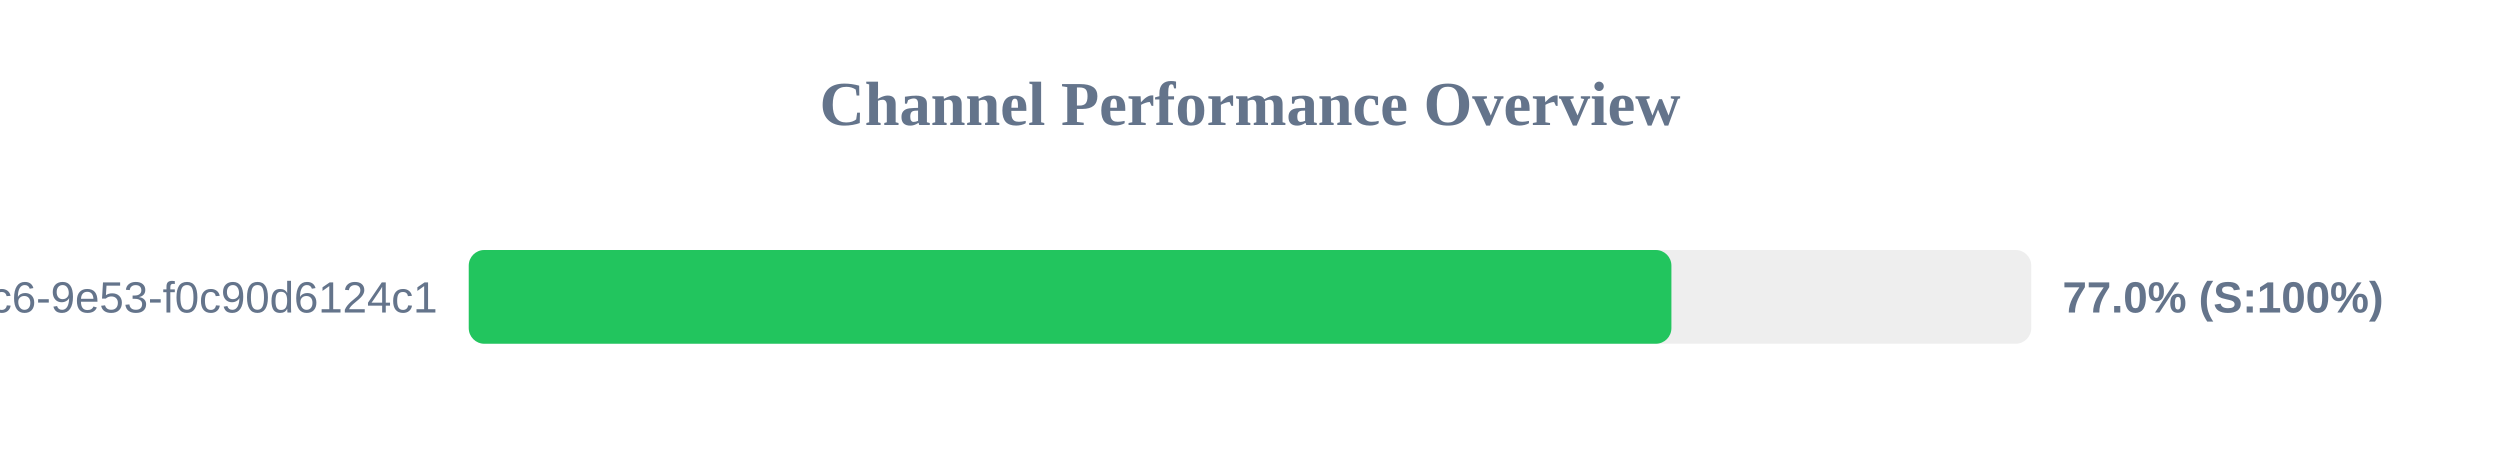
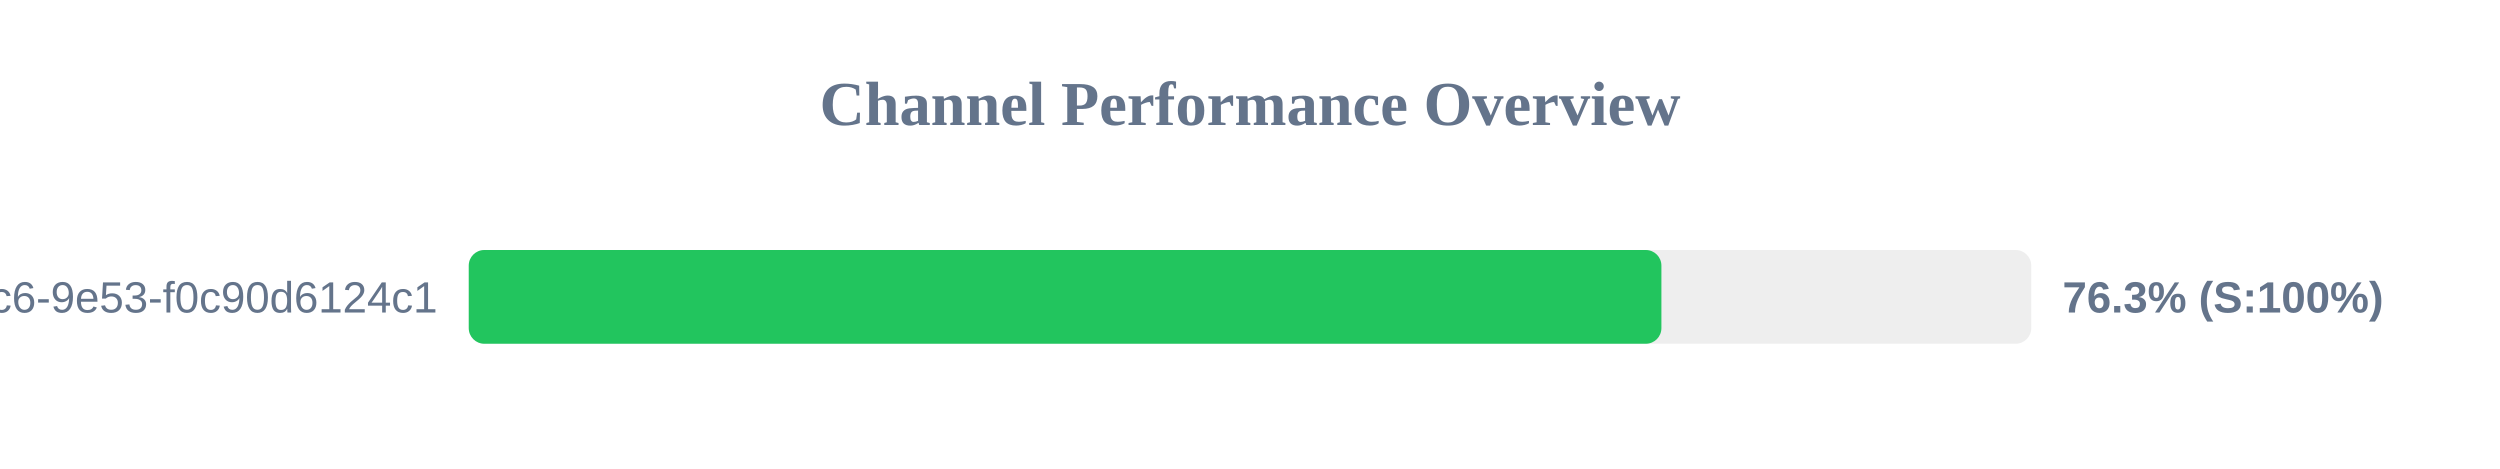
<svg xmlns="http://www.w3.org/2000/svg" width="800" height="150" version="1.1">
  <style>
        .row { font: 14px Arial; fill: #64748b; }
        .score { font: bold 14px Arial; fill: #64748b; }
    </style>
  <text x="400" y="40" text-anchor="middle" font-size="20px" font-weight="bold" fill="#64748b">Channel Performance Overview</text>
  <rect x="150" y="80" width="500" height="30" fill="#eee" rx="5" />
-   <rect x="150" y="80" width="384.85" height="30" fill="#22c55e" rx="5" />
+   <rect x="150" y="80" width="381.65" height="30" fill="#22c55e" rx="5" />
  <text x="140" y="100" text-anchor="end" class="row">?uuid=4685eb2a-5ddb-4dc6-9e53-f0c90d6124c1</text>
-   <text x="660" y="100" text-anchor="start" class="score">77.0% (S:100%)</text>
+   <text x="660" y="100" text-anchor="start" class="score">76.3% (S:100%)</text>
</svg>
